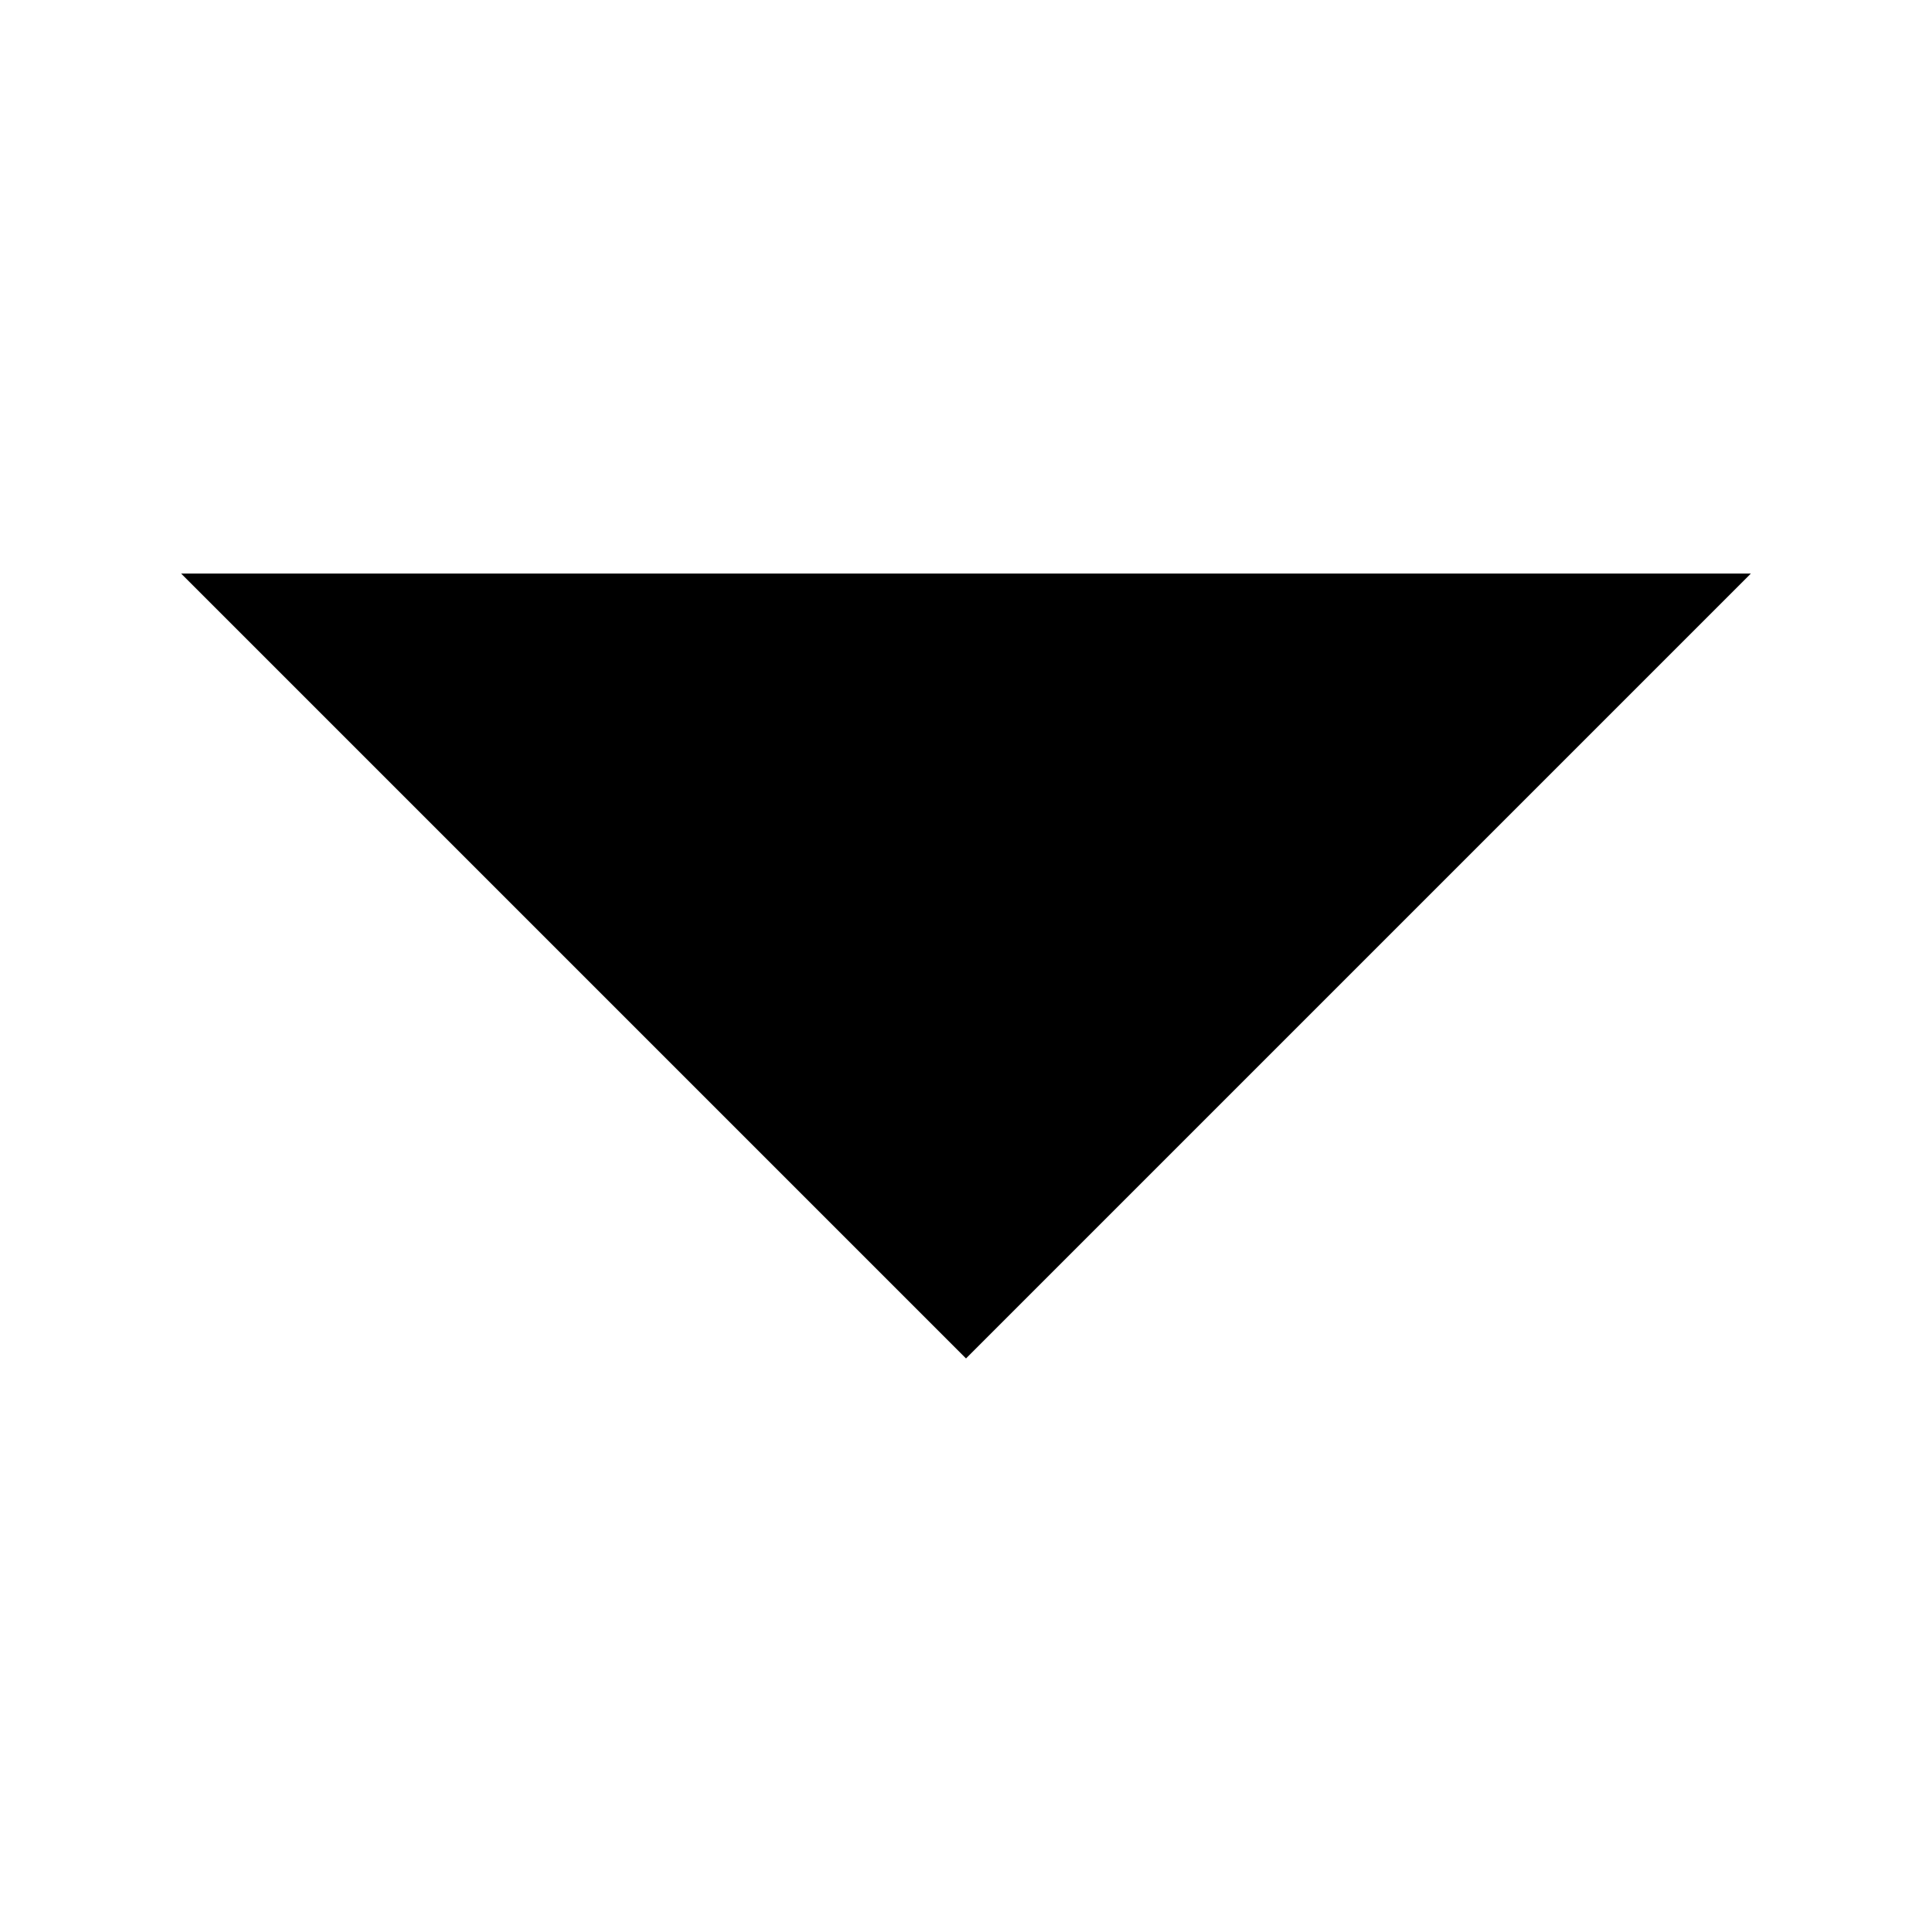
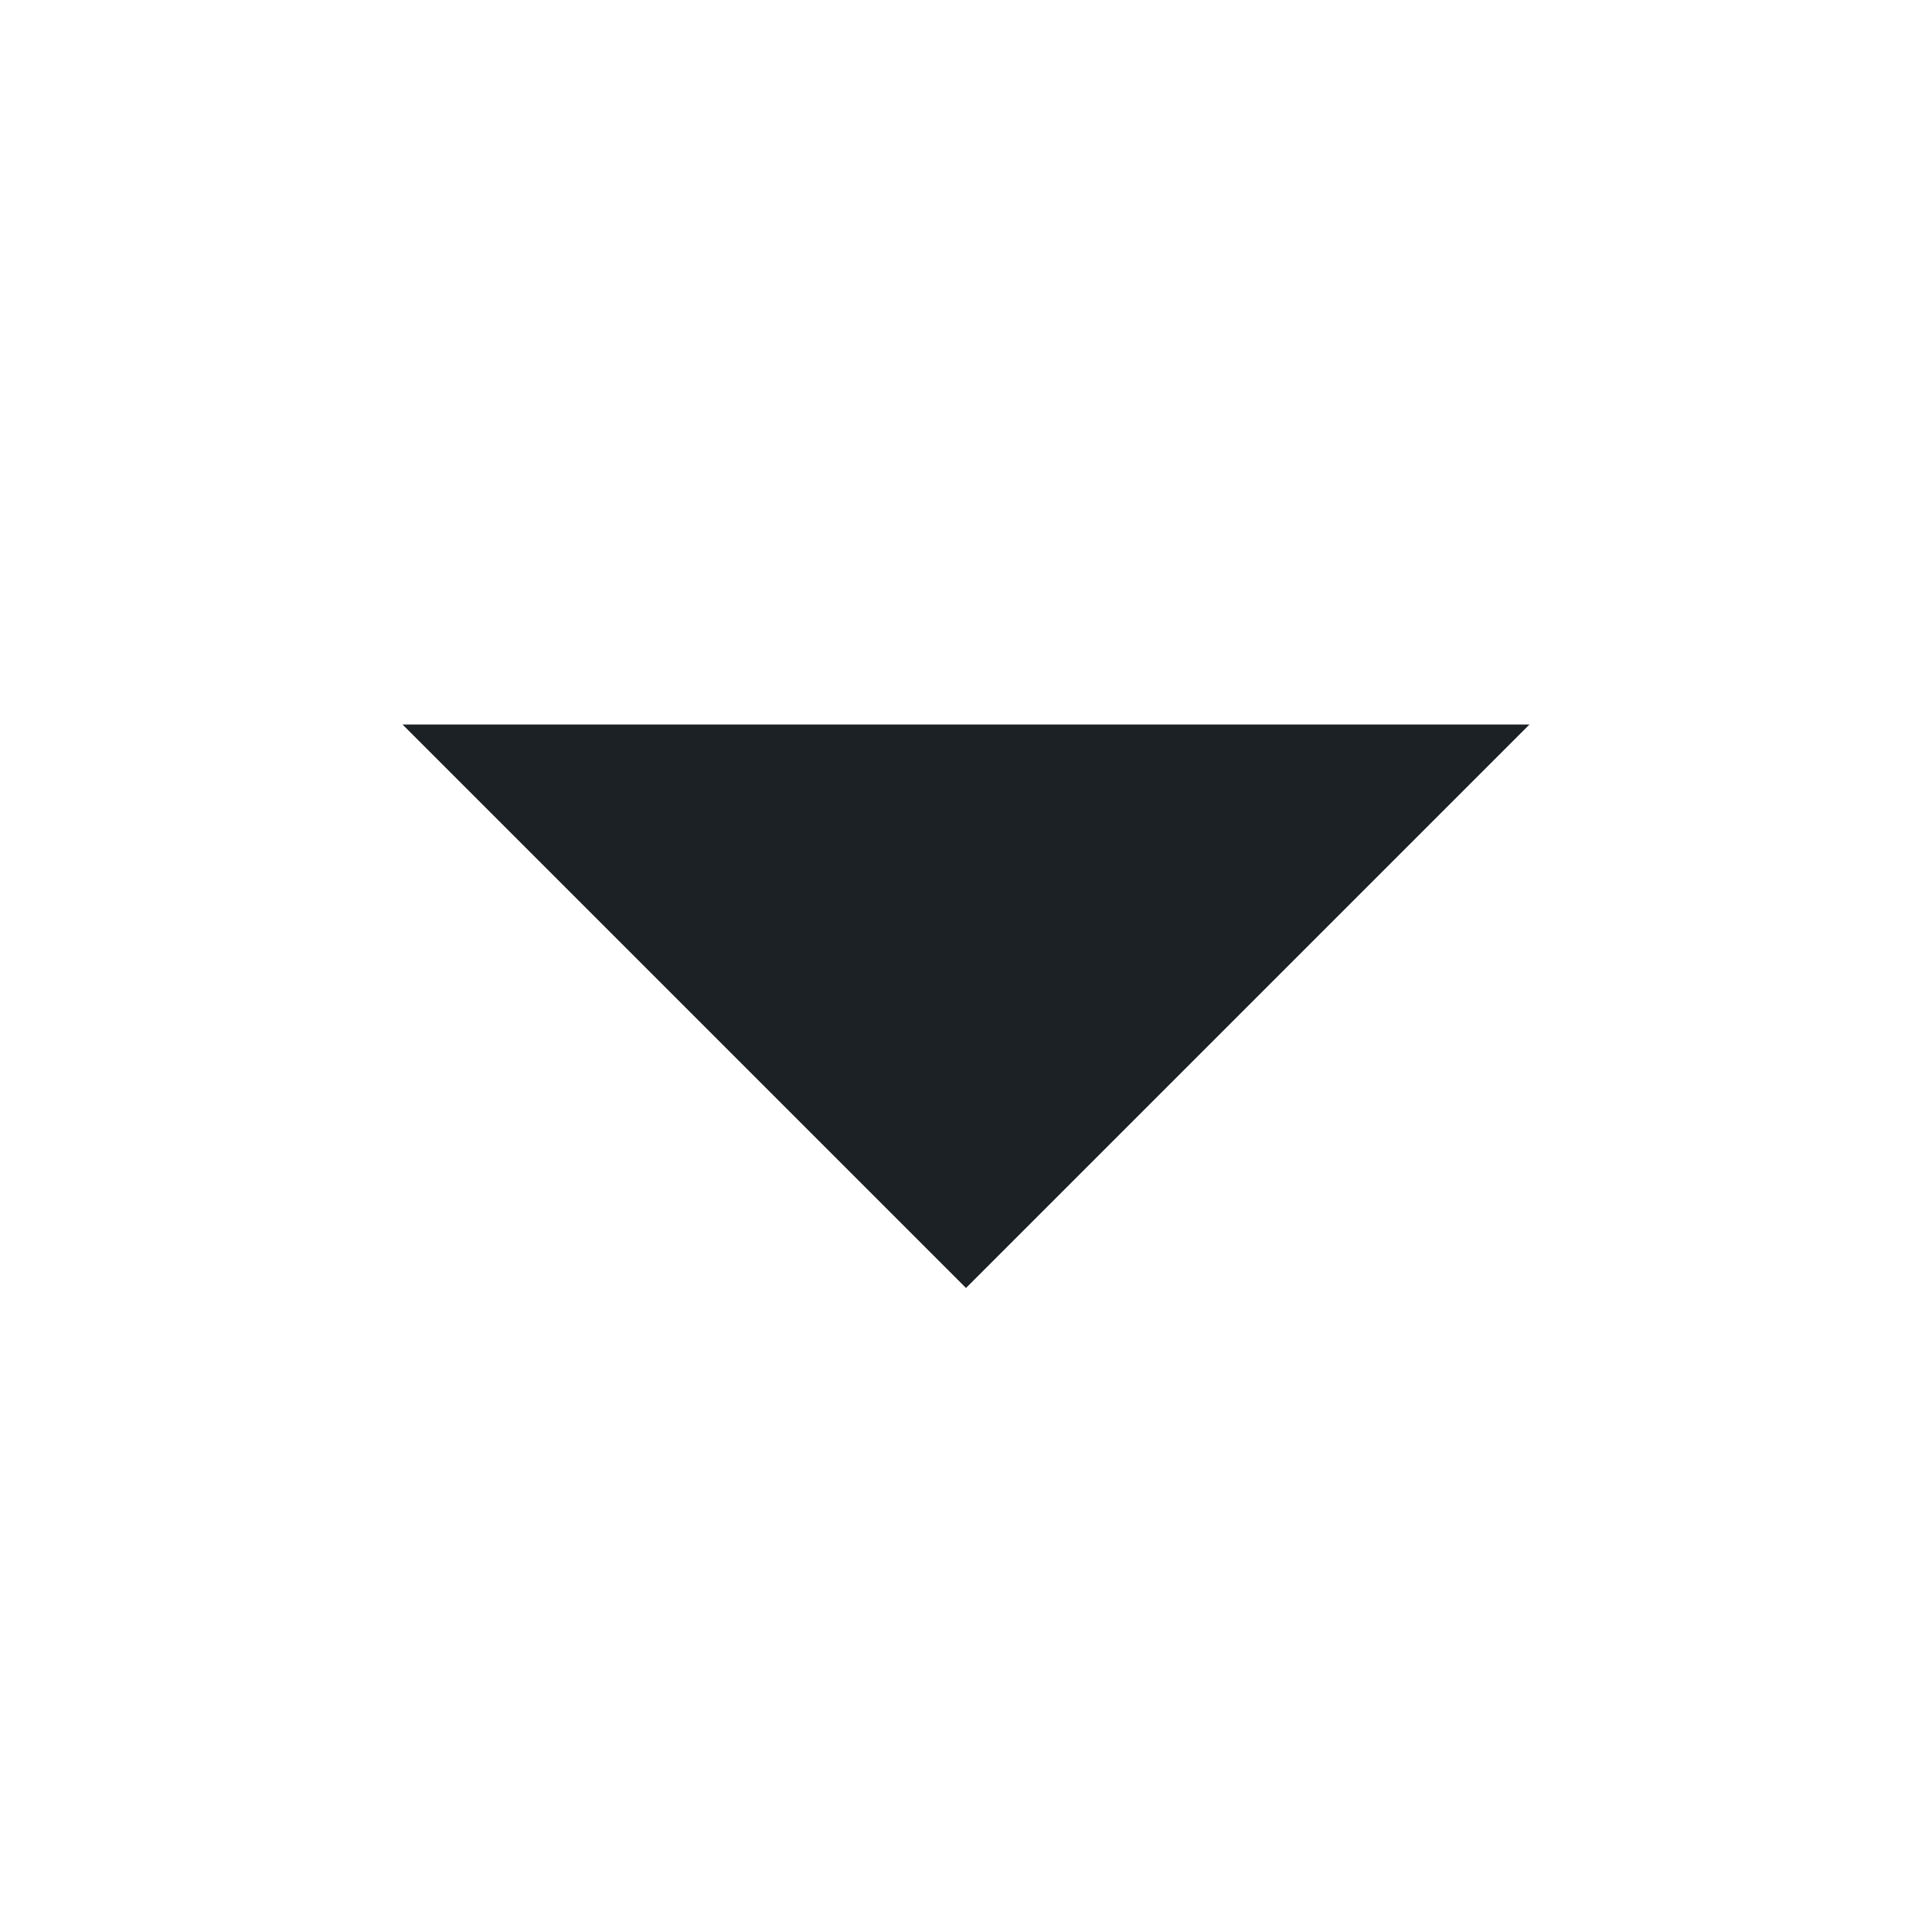
- <svg xmlns="http://www.w3.org/2000/svg" viewBox="0 0 24 24">
-   <path d="M2.25,7.125l9.75,9.75,9.75-9.75Z" />
+ <svg xmlns="http://www.w3.org/2000/svg" width="24" height="24" viewBox="0 0 24 24" fill="none">
+   <path d="M5 9L12 16L19 9H5Z" fill="#1C2125" />
</svg>
